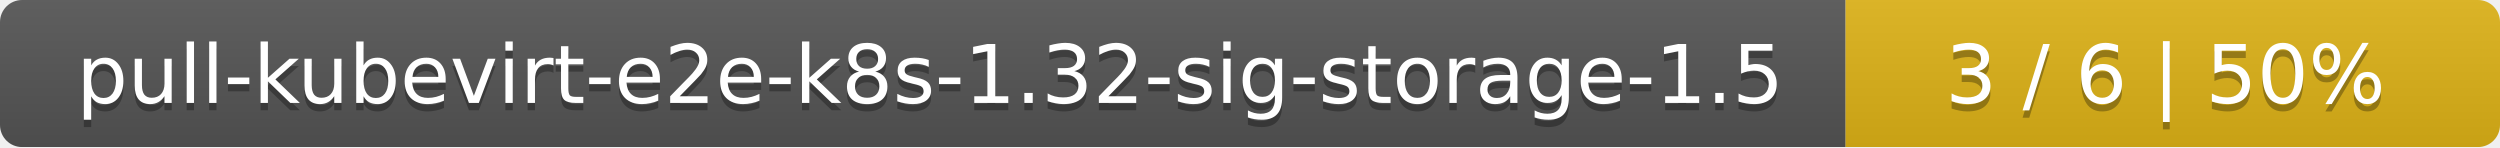
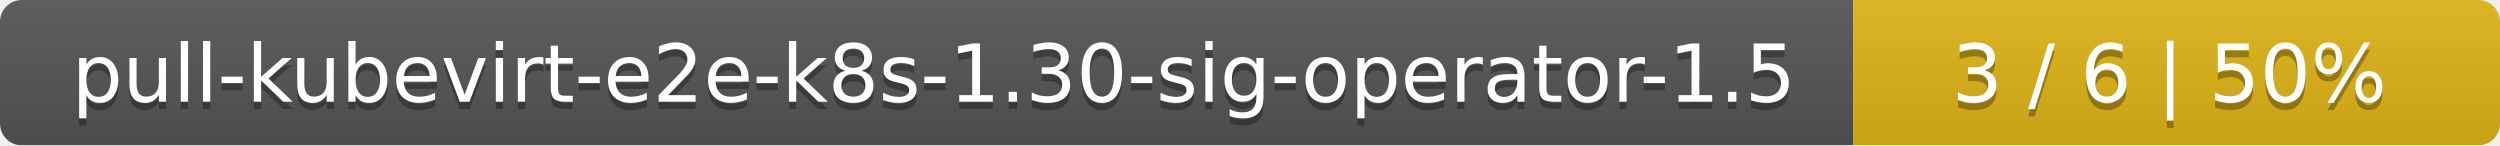
- <svg xmlns="http://www.w3.org/2000/svg" width="340" height="20">
+ <svg xmlns="http://www.w3.org/2000/svg" width="344" height="20">
  <linearGradient id="smooth" x2="0" y2="100%">
    <stop offset="0" stop-color="#bbb" stop-opacity=".1" />
    <stop offset="1" stop-opacity=".1" />
  </linearGradient>
  <mask id="round">
-     <rect width="340" height="20" rx="3" fill="#fff" />
+     <rect width="344" height="20" rx="3" fill="#fff" />
  </mask>
  <g mask="url(#round)">
-     <rect width="251" height="20" fill="#555" />
-     <rect x="251" width="89" height="20" fill="#dfb317" />
-     <rect width="340" height="20" fill="url(#smooth)" />
+     <rect width="255" height="20" fill="#555" />
+     <rect x="255" width="89" height="20" fill="#dfb317" />
+     <rect width="344" height="20" fill="url(#smooth)" />
  </g>
  <g fill="#fff" text-anchor="middle" font-family="DejaVu Sans,Verdana,Geneva,sans-serif" font-size="11">
-     <text x="126.5" y="15" fill="#010101" fill-opacity=".3">pull-kubevirt-e2e-k8s-1.32-sig-storage-1.5</text>
-     <text x="126.5" y="14">pull-kubevirt-e2e-k8s-1.32-sig-storage-1.5</text>
-     <text x="294.5" y="15" fill="#010101" fill-opacity=".3">3 / 6    |    50%</text>
-     <text x="294.5" y="14">3 / 6    |    50%</text>
+     <text x="128.5" y="15" fill="#010101" fill-opacity=".3">pull-kubevirt-e2e-k8s-1.30-sig-operator-1.5</text>
+     <text x="128.5" y="14">pull-kubevirt-e2e-k8s-1.30-sig-operator-1.5</text>
+     <text x="298.5" y="15" fill="#010101" fill-opacity=".3">3 / 6    |    50%</text>
+     <text x="298.5" y="14">3 / 6    |    50%</text>
  </g>
</svg>
